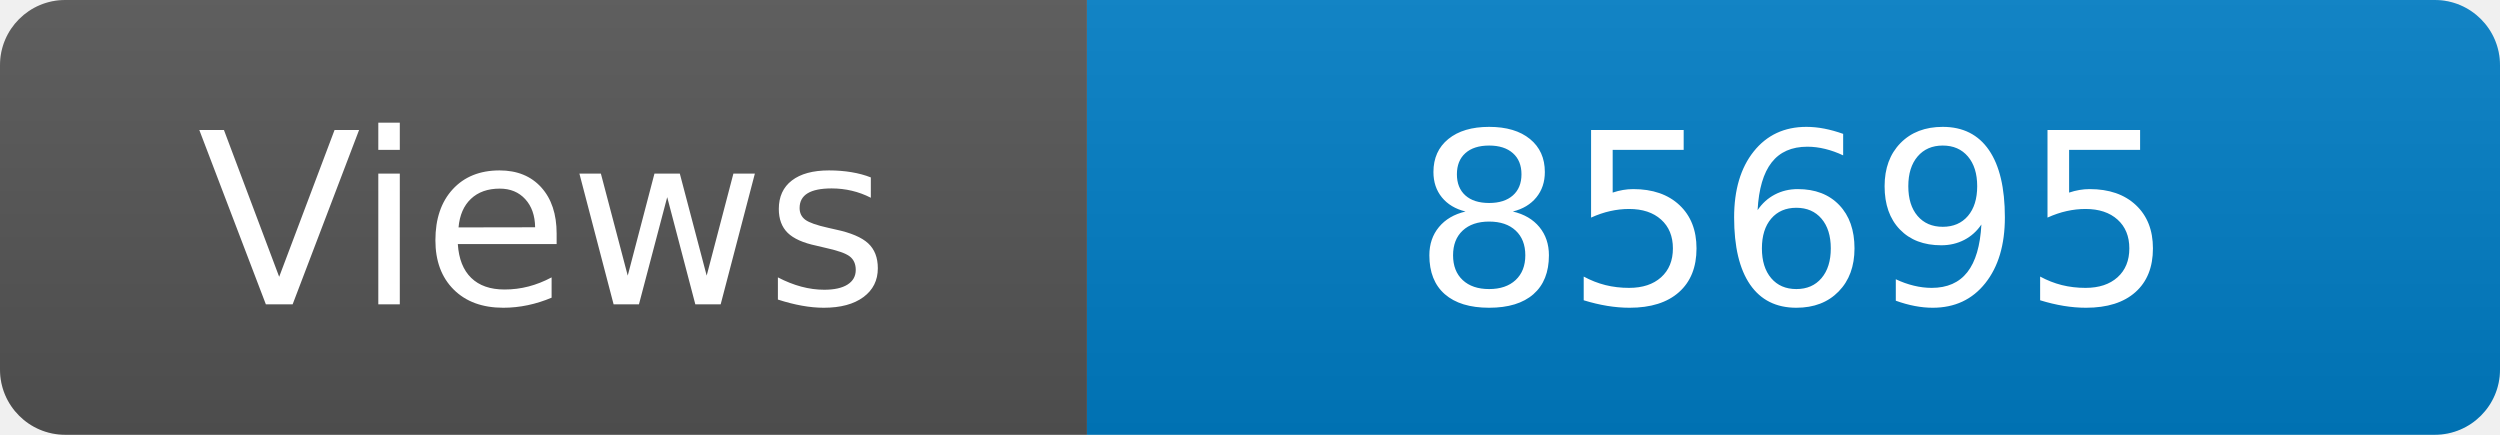
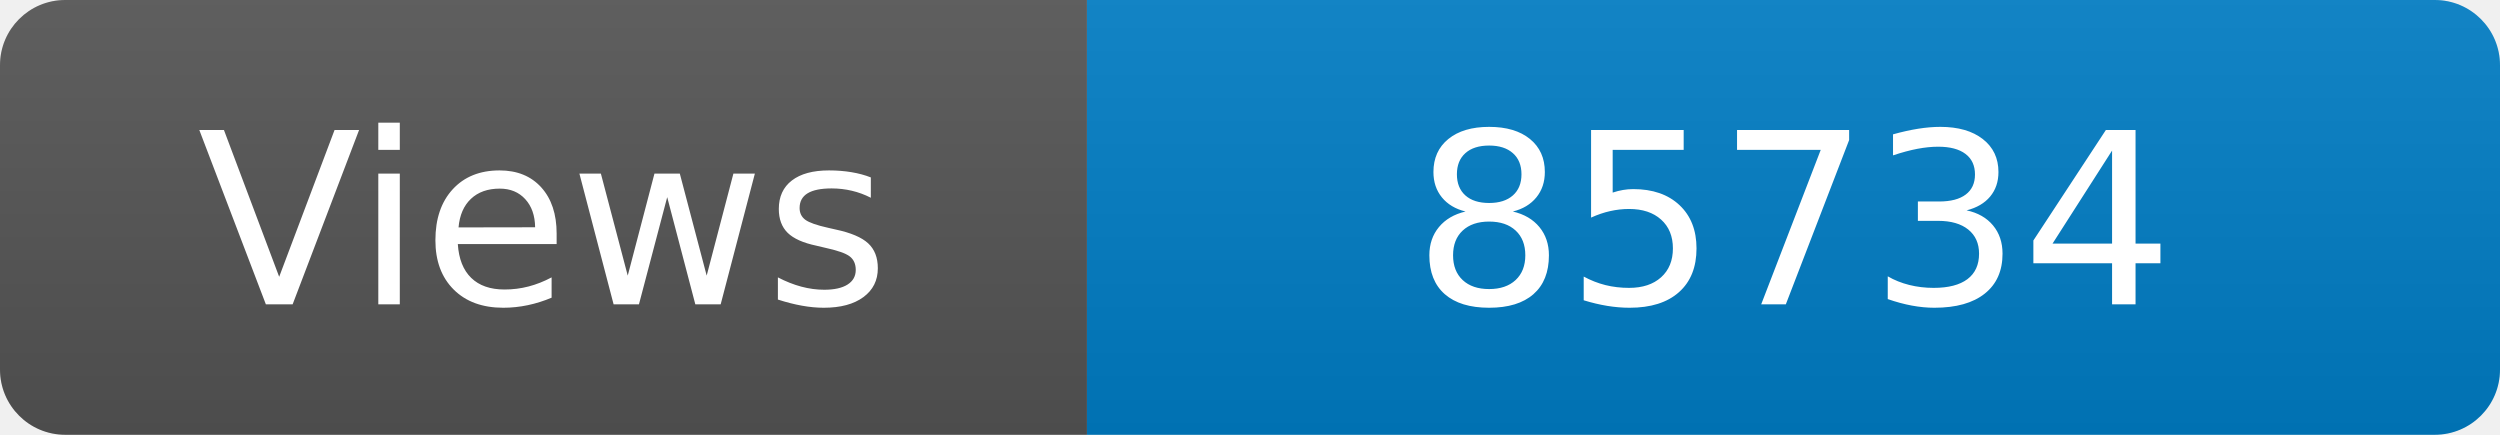
<svg xmlns="http://www.w3.org/2000/svg" width="115" height="20" role="img" aria-label="Maintained?: yes">
  <linearGradient id="s" x2="0" y2="100%">
    <stop offset="0" stop-color="#bbb" stop-opacity=".1" />
    <stop offset="1" stop-opacity=".1" />
  </linearGradient>
  <clipPath id="r">
    <rect width="115" height="20" rx="3" fill="#fff" />
  </clipPath>
  <g clip-path="url(#r)">
    <rect width="50" height="20" fill="#555" />
    <rect x="50" width="160" height="20" fill="#007ec6" />
    <rect width="115" height="20" fill="url(#s)" />
  </g>
  <g fill="#fff" text-anchor="middle" font-family="Verdana,Geneva,DejaVu Sans,sans-serif" font-size="110">
    <text x="250" y="140" transform="scale(.1)" fill="#fff">Views</text>
-     <text x="825" y="140" transform="scale(.1)" fill="#fff">85695</text>
+     <text x="825" y="140" transform="scale(.1)" fill="#fff">85734</text>
  </g>
</svg>
